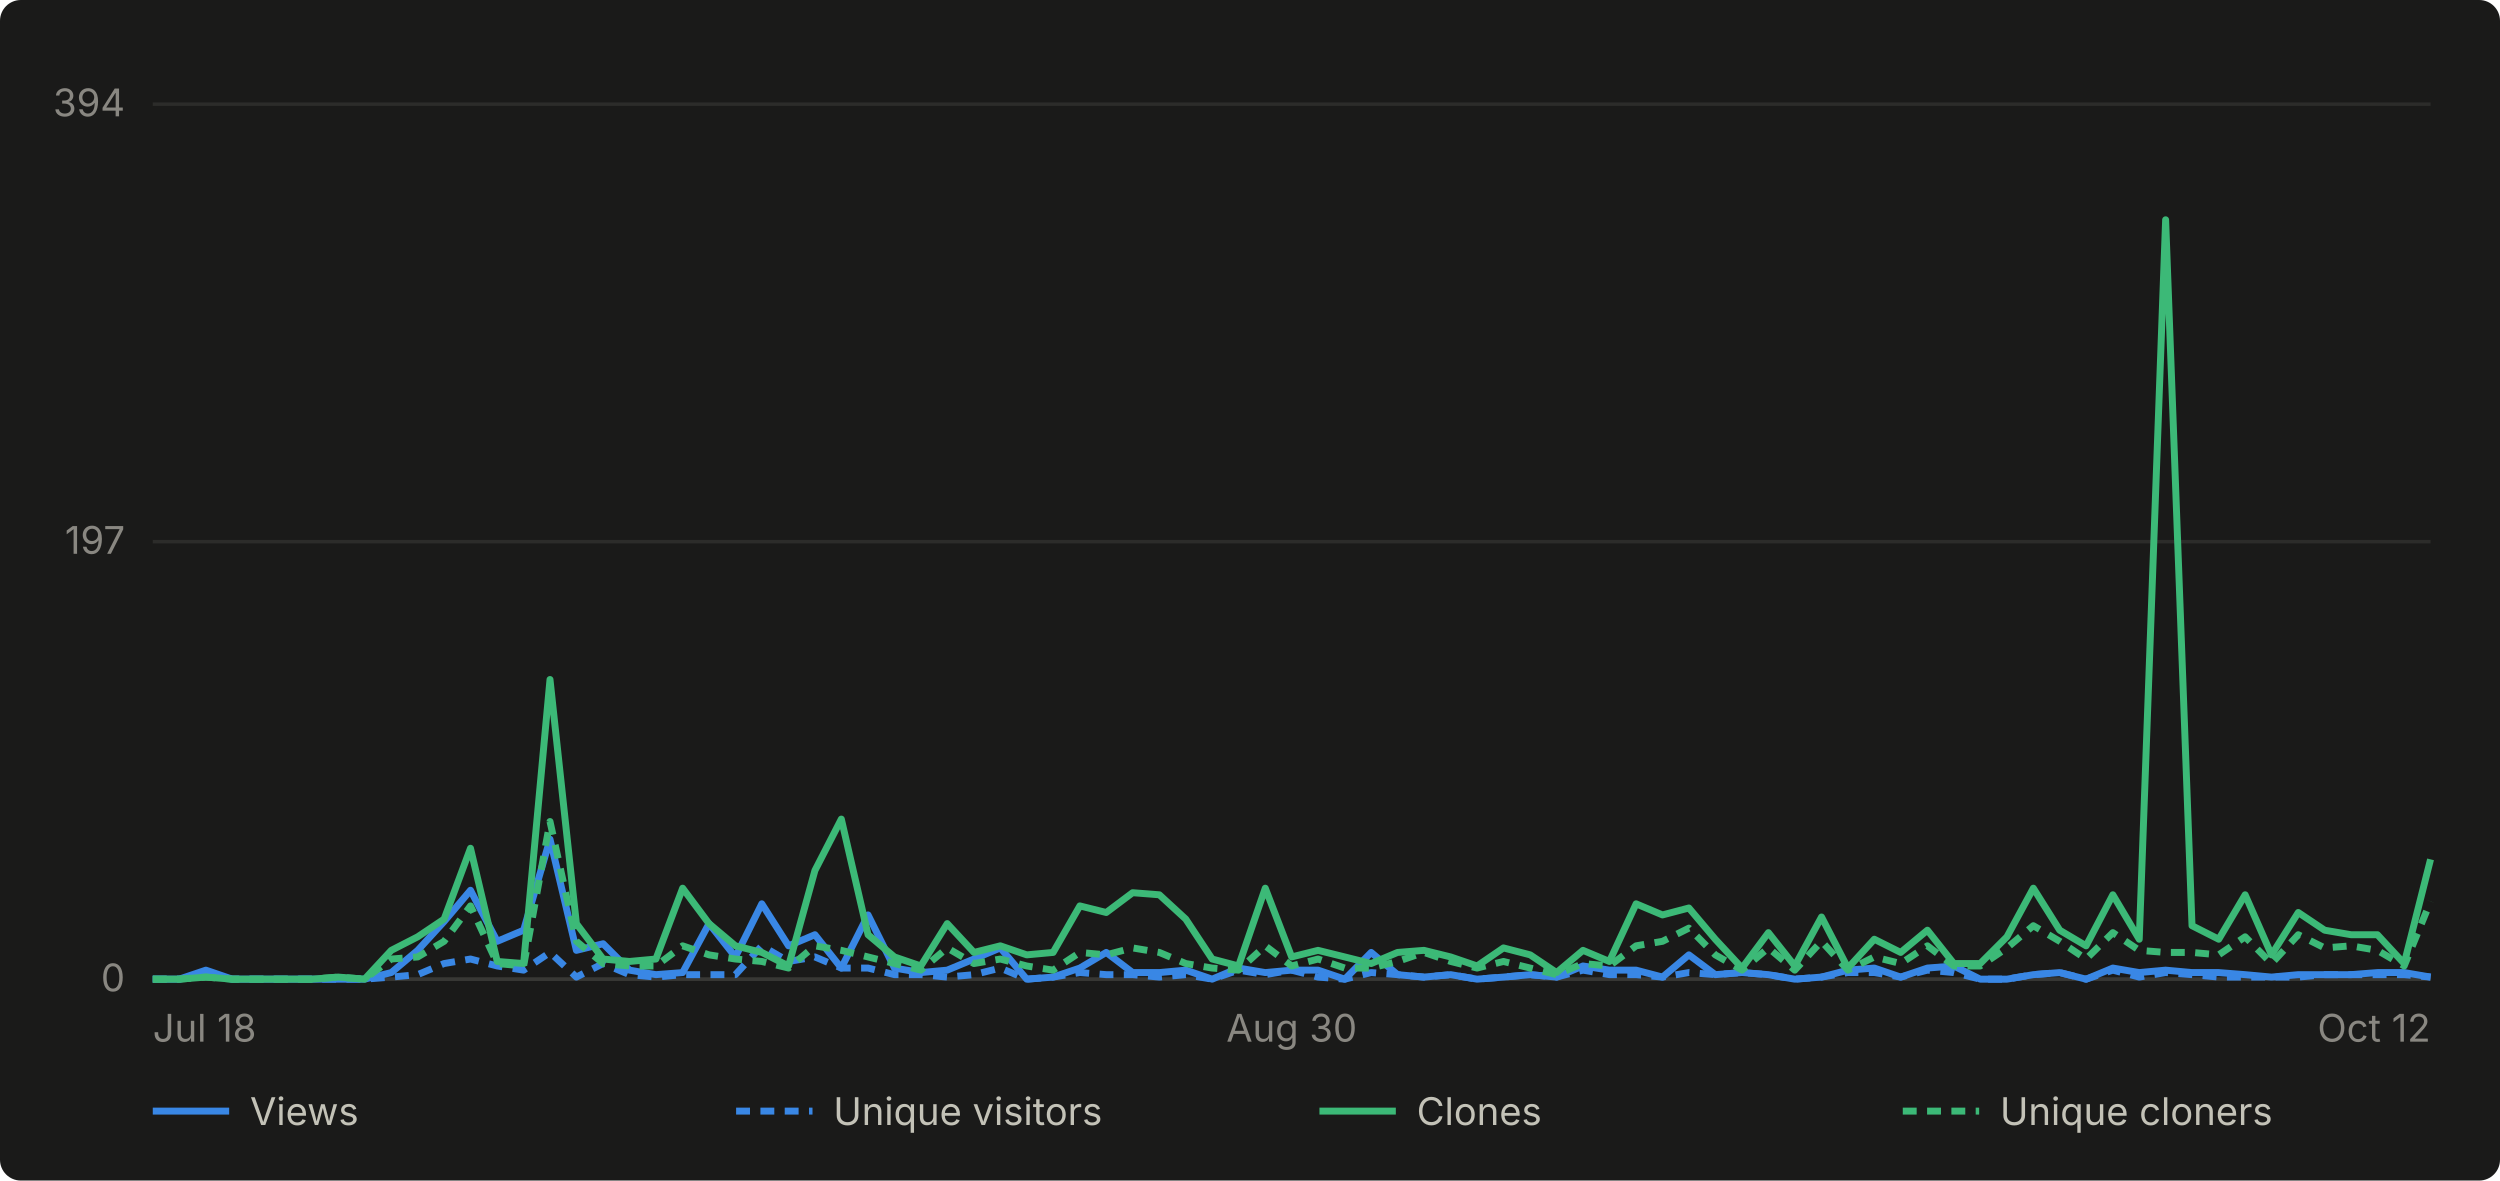
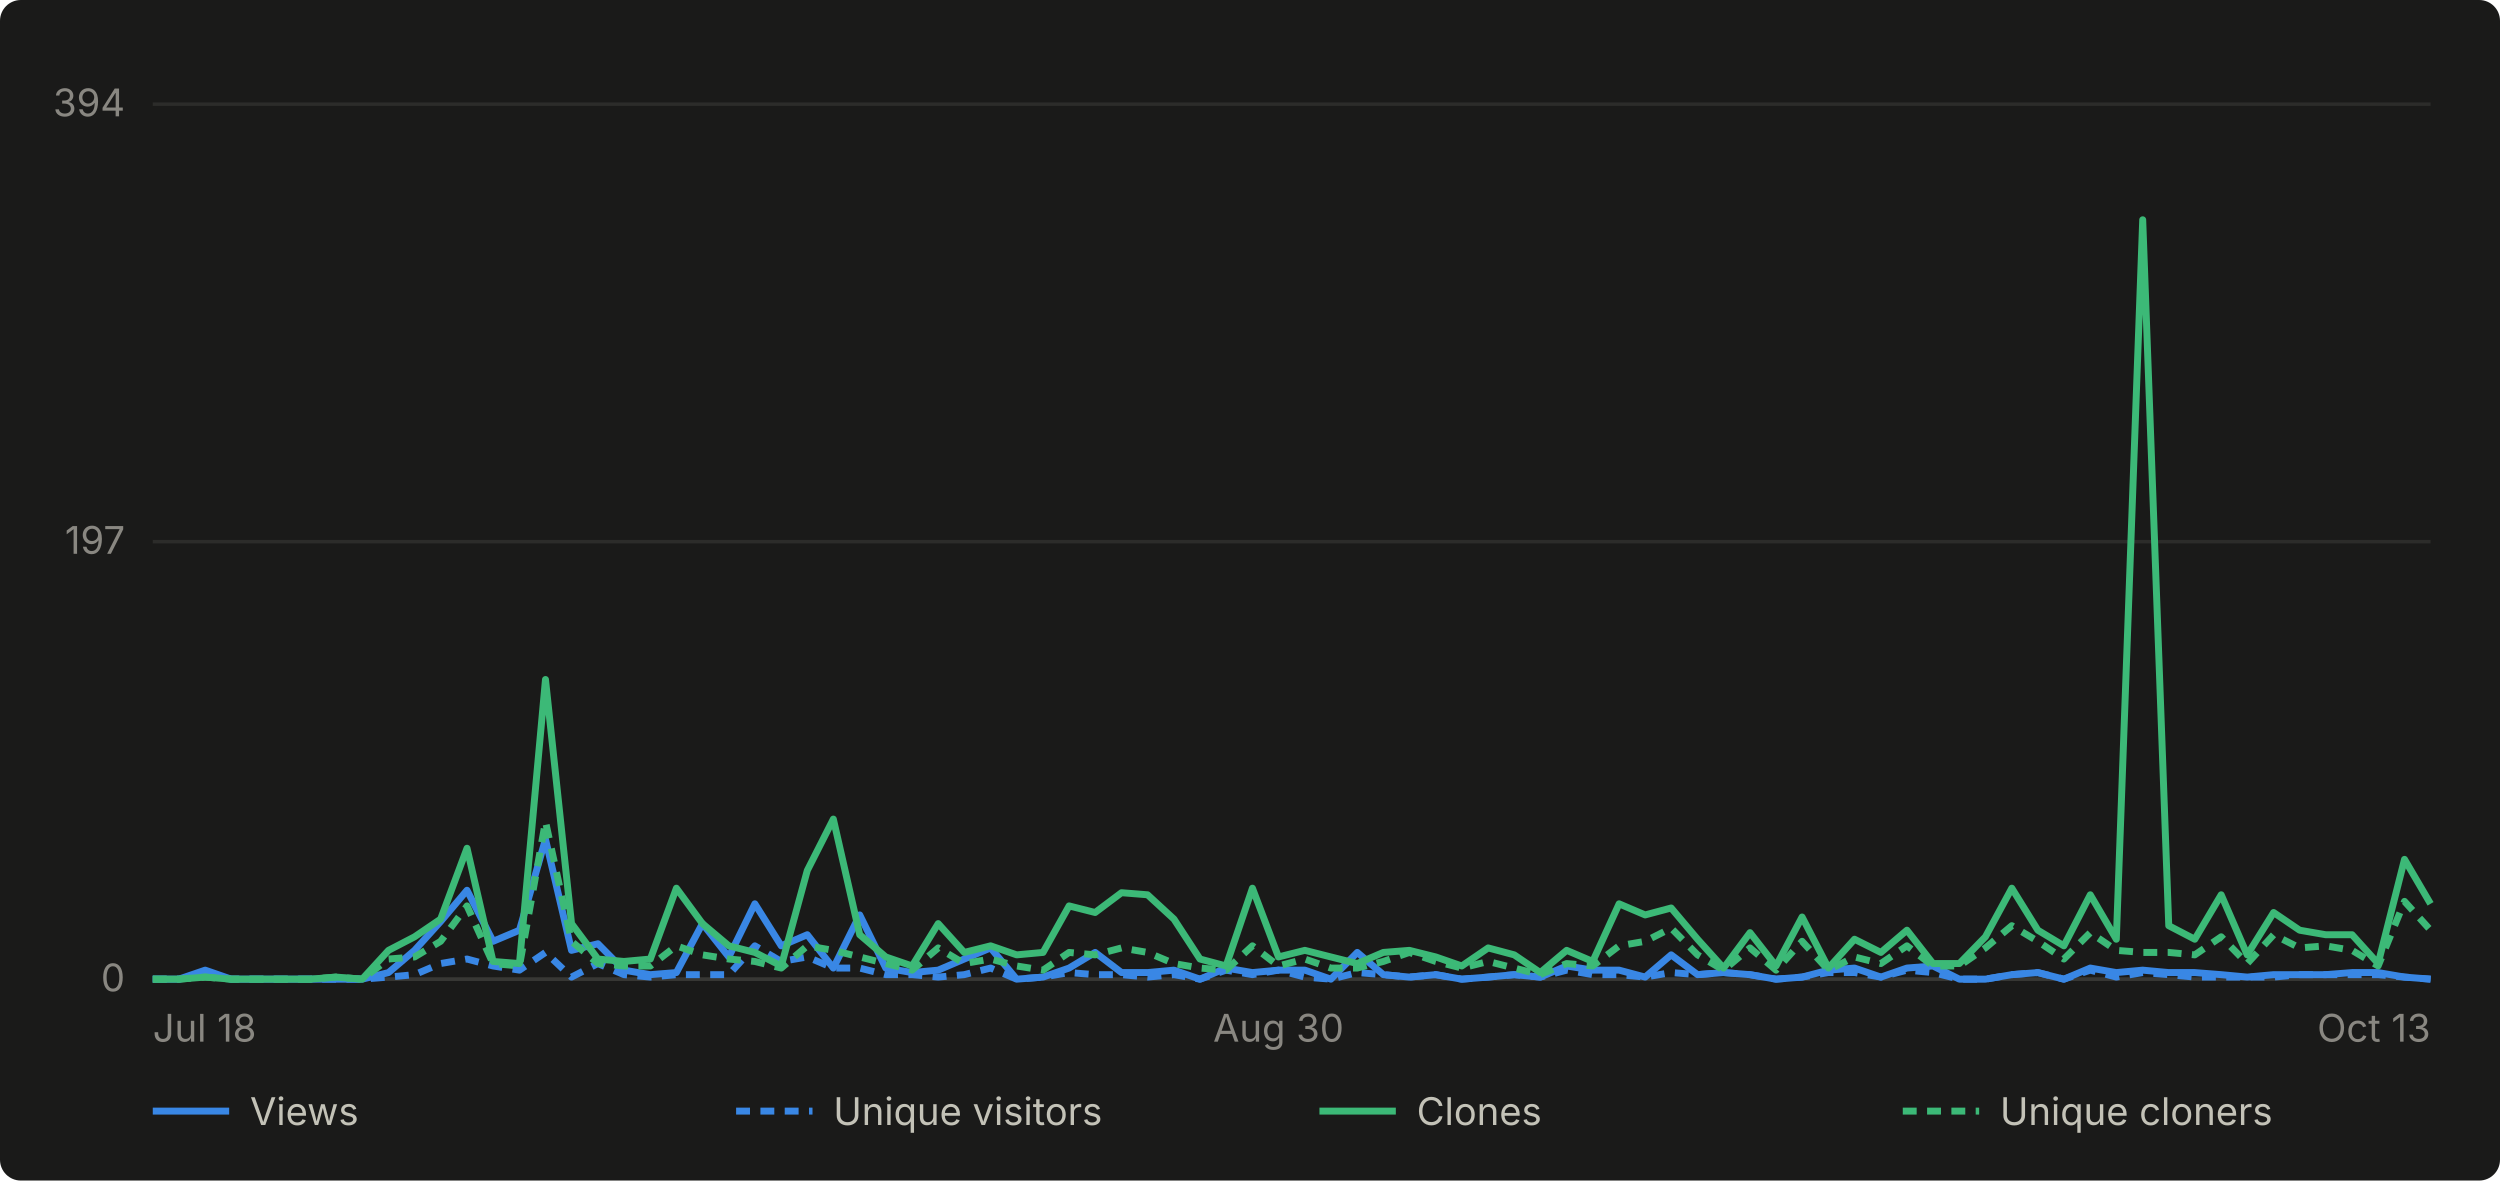
- <svg xmlns="http://www.w3.org/2000/svg" viewBox="0 0 720 340" width="720" height="340" role="img" aria-label="Daily GitHub traffic for abhiunix/AgentHarbor, Jul 18 to Oct 12">
+ <svg xmlns="http://www.w3.org/2000/svg" viewBox="0 0 720 340" width="720" height="340" role="img" aria-label="Daily GitHub traffic for abhiunix/AgentHarbor, Jul 18 to Oct 13">
  <rect width="720" height="340" fill="#1a1a19" rx="6" />
  <g font-family="system-ui, -apple-system, 'Segoe UI', sans-serif">
    <line x1="44" y1="282.0" x2="700" y2="282.0" stroke="#2c2c2a" stroke-width="1" />
    <text x="36" y="285.5" text-anchor="end" fill="#898781" font-size="11">0</text>
    <line x1="44" y1="156.0" x2="700" y2="156.0" stroke="#2c2c2a" stroke-width="1" />
    <text x="36" y="159.5" text-anchor="end" fill="#898781" font-size="11">197</text>
    <line x1="44" y1="30.0" x2="700" y2="30.0" stroke="#2c2c2a" stroke-width="1" />
    <text x="36" y="33.5" text-anchor="end" fill="#898781" font-size="11">394</text>
    <line x1="44" y1="282" x2="700" y2="282" stroke="#383835" stroke-width="1" />
    <text x="44.0" y="300" text-anchor="start" fill="#898781" font-size="11">Jul 18</text>
-     <text x="372.0" y="300" text-anchor="middle" fill="#898781" font-size="11">Aug 30</text>
-     <text x="700.0" y="300" text-anchor="end" fill="#898781" font-size="11">Oct 12</text>
-     <path d="M 44.0 282.0 L 51.6 282.0 L 59.3 279.4 L 66.9 282.0 L 74.5 282.0 L 82.1 282.0 L 89.8 282.0 L 97.4 282.0 L 105.0 282.0 L 112.7 280.1 L 120.3 273.7 L 127.9 265.4 L 135.5 256.4 L 143.2 271.1 L 150.8 267.9 L 158.4 241.7 L 166.0 273.7 L 173.7 271.8 L 181.3 279.4 L 188.9 280.7 L 196.6 280.1 L 204.2 266.0 L 211.8 275.6 L 219.4 260.3 L 227.1 272.4 L 234.7 269.2 L 242.3 278.8 L 250.0 263.5 L 257.6 278.8 L 265.2 280.1 L 272.8 279.4 L 280.5 276.2 L 288.1 273.0 L 295.7 282.0 L 303.3 281.4 L 311.0 278.8 L 318.6 274.3 L 326.2 280.1 L 333.9 280.1 L 341.5 279.4 L 349.1 282.0 L 356.7 278.8 L 364.4 280.1 L 372.0 279.4 L 379.6 279.4 L 387.3 282.0 L 394.9 274.3 L 402.5 280.7 L 410.1 281.4 L 417.8 280.7 L 425.4 282.0 L 433.0 281.4 L 440.7 280.7 L 448.3 281.4 L 455.9 278.2 L 463.5 279.4 L 471.2 279.4 L 478.8 281.4 L 486.4 275.0 L 494.0 280.7 L 501.7 280.1 L 509.3 280.7 L 516.9 282.0 L 524.6 281.4 L 532.2 279.4 L 539.8 278.8 L 547.4 281.4 L 555.1 278.8 L 562.7 278.2 L 570.3 282.0 L 578.0 282.0 L 585.6 280.7 L 593.2 280.1 L 600.8 282.0 L 608.5 278.8 L 616.1 280.1 L 623.7 279.4 L 631.3 280.1 L 639.0 280.1 L 646.6 280.7 L 654.2 281.4 L 661.9 280.7 L 669.5 280.7 L 677.1 280.7 L 684.7 280.1 L 692.4 280.1 L 700.0 281.4" fill="none" stroke="#3987e5" stroke-width="2" stroke-linejoin="round" />
-     <path d="M 44.0 282.0 L 51.6 282.0 L 59.3 280.7 L 66.9 282.0 L 74.5 282.0 L 82.1 282.0 L 89.8 282.0 L 97.4 282.0 L 105.0 282.0 L 112.7 281.4 L 120.3 280.7 L 127.9 277.5 L 135.5 276.2 L 143.2 278.2 L 150.8 279.4 L 158.4 274.3 L 166.0 281.4 L 173.7 277.5 L 181.3 280.7 L 188.9 281.4 L 196.6 280.7 L 204.2 280.7 L 211.8 280.7 L 219.4 272.4 L 227.1 276.9 L 234.7 275.6 L 242.3 278.8 L 250.0 278.8 L 257.6 280.7 L 265.2 280.7 L 272.8 281.4 L 280.5 280.7 L 288.1 278.8 L 295.7 282.0 L 303.3 281.4 L 311.0 280.1 L 318.6 280.7 L 326.2 280.7 L 333.9 281.4 L 341.5 280.7 L 349.1 282.0 L 356.7 279.4 L 364.4 280.7 L 372.0 279.4 L 379.6 281.4 L 387.3 282.0 L 394.9 280.1 L 402.5 280.7 L 410.1 281.4 L 417.8 280.7 L 425.4 282.0 L 433.0 281.4 L 440.7 280.7 L 448.3 281.4 L 455.9 279.4 L 463.5 280.7 L 471.2 280.7 L 478.8 281.4 L 486.4 280.1 L 494.0 280.7 L 501.7 280.1 L 509.3 280.7 L 516.9 282.0 L 524.6 281.4 L 532.2 280.1 L 539.8 280.1 L 547.4 281.4 L 555.1 279.4 L 562.7 280.1 L 570.3 282.0 L 578.0 282.0 L 585.6 280.7 L 593.2 280.1 L 600.8 282.0 L 608.5 279.4 L 616.1 281.4 L 623.7 280.1 L 631.3 280.7 L 639.0 281.4 L 646.6 281.4 L 654.2 281.4 L 661.9 281.4 L 669.5 280.7 L 677.1 280.7 L 684.7 280.7 L 692.4 280.7 L 700.0 281.4" fill="none" stroke="#3987e5" stroke-width="2" stroke-linejoin="round" stroke-dasharray="4 3" />
-     <path d="M 44.0 282.0 L 51.6 282.0 L 59.3 281.4 L 66.9 282.0 L 74.5 282.0 L 82.1 282.0 L 89.8 282.0 L 97.4 281.4 L 105.0 282.0 L 112.7 273.7 L 120.3 269.8 L 127.9 264.7 L 135.5 244.3 L 143.2 276.9 L 150.8 277.5 L 158.4 195.7 L 166.0 266.0 L 173.7 276.2 L 181.3 276.9 L 188.9 276.2 L 196.6 255.8 L 204.2 266.0 L 211.8 272.4 L 219.4 274.3 L 227.1 278.2 L 234.7 250.7 L 242.3 235.9 L 250.0 269.2 L 257.6 275.6 L 265.2 278.2 L 272.8 266.0 L 280.5 274.3 L 288.1 272.4 L 295.7 275.0 L 303.3 274.3 L 311.0 260.9 L 318.6 262.8 L 326.2 257.1 L 333.9 257.7 L 341.5 264.7 L 349.1 276.2 L 356.7 278.2 L 364.4 255.8 L 372.0 275.6 L 379.6 273.7 L 387.3 275.6 L 394.9 277.5 L 402.5 274.3 L 410.1 273.7 L 417.8 275.6 L 425.4 278.2 L 433.0 273.0 L 440.7 275.0 L 448.3 280.1 L 455.9 273.7 L 463.5 276.9 L 471.2 260.3 L 478.8 263.5 L 486.4 261.5 L 494.0 270.5 L 501.7 278.8 L 509.3 268.6 L 516.9 278.2 L 524.6 264.1 L 532.2 278.8 L 539.8 270.5 L 547.4 274.3 L 555.1 267.9 L 562.7 277.5 L 570.3 277.5 L 578.0 269.8 L 585.6 255.8 L 593.2 267.9 L 600.8 272.4 L 608.5 257.7 L 616.1 270.5 L 623.7 63.3 L 631.3 266.6 L 639.0 270.5 L 646.6 257.7 L 654.2 275.0 L 661.9 262.8 L 669.5 267.9 L 677.1 269.2 L 684.7 269.2 L 692.4 277.5 L 700.0 247.5" fill="none" stroke="#3cb977" stroke-width="2" stroke-linejoin="round" />
-     <path d="M 44.0 282.0 L 51.6 282.0 L 59.3 281.4 L 66.9 282.0 L 74.5 282.0 L 82.1 282.0 L 89.8 282.0 L 97.4 281.4 L 105.0 282.0 L 112.7 276.2 L 120.3 275.6 L 127.9 271.1 L 135.5 260.9 L 143.2 277.5 L 150.8 278.2 L 158.4 236.6 L 166.0 271.1 L 173.7 277.5 L 181.3 278.2 L 188.9 278.2 L 196.6 272.4 L 204.2 275.0 L 211.8 276.2 L 219.4 276.9 L 227.1 278.8 L 234.7 272.4 L 242.3 273.7 L 250.0 275.6 L 257.6 277.5 L 265.2 279.4 L 272.8 273.0 L 280.5 277.5 L 288.1 276.2 L 295.7 278.2 L 303.3 279.4 L 311.0 274.3 L 318.6 275.0 L 326.2 273.0 L 333.9 274.3 L 341.5 277.5 L 349.1 278.8 L 356.7 279.4 L 364.4 272.4 L 372.0 278.2 L 379.6 276.2 L 387.3 278.8 L 394.9 278.8 L 402.5 276.9 L 410.1 274.3 L 417.8 276.9 L 425.4 278.8 L 433.0 276.9 L 440.7 278.8 L 448.3 280.7 L 455.9 277.5 L 463.5 278.2 L 471.2 272.4 L 478.8 271.1 L 486.4 267.3 L 494.0 275.0 L 501.7 279.4 L 509.3 273.0 L 516.9 279.4 L 524.6 271.1 L 532.2 279.4 L 539.8 275.6 L 547.4 277.5 L 555.1 272.4 L 562.7 278.2 L 570.3 278.2 L 578.0 273.0 L 585.6 266.6 L 593.2 271.1 L 600.8 276.2 L 608.5 268.6 L 616.1 273.7 L 623.7 274.3 L 631.3 274.3 L 639.0 275.0 L 646.6 269.8 L 654.2 277.5 L 661.9 269.2 L 669.5 273.0 L 677.1 272.4 L 684.7 273.7 L 692.4 278.2 L 700.0 259.6" fill="none" stroke="#3cb977" stroke-width="2" stroke-linejoin="round" stroke-dasharray="4 3" />
+     <text x="368.2" y="300" text-anchor="middle" fill="#898781" font-size="11">Aug 30</text>
+     <text x="700.0" y="300" text-anchor="end" fill="#898781" font-size="11">Oct 13</text>
+     <path d="M 44.0 282.0 L 51.5 282.0 L 59.1 279.4 L 66.6 282.0 L 74.2 282.0 L 81.7 282.0 L 89.2 282.0 L 96.8 282.0 L 104.3 282.0 L 111.9 280.1 L 119.4 273.7 L 126.9 265.4 L 134.5 256.4 L 142.0 271.1 L 149.6 267.9 L 157.1 241.7 L 164.6 273.7 L 172.2 271.8 L 179.7 279.4 L 187.3 280.7 L 194.8 280.1 L 202.3 266.0 L 209.9 275.6 L 217.4 260.3 L 225.0 272.4 L 232.5 269.2 L 240.0 278.8 L 247.6 263.5 L 255.1 278.8 L 262.7 280.1 L 270.2 279.4 L 277.7 276.2 L 285.3 273.0 L 292.8 282.0 L 300.4 281.4 L 307.9 278.8 L 315.4 274.3 L 323.0 280.1 L 330.5 280.1 L 338.1 279.4 L 345.6 282.0 L 353.1 278.8 L 360.7 280.1 L 368.2 279.4 L 375.8 279.4 L 383.3 282.0 L 390.9 274.3 L 398.4 280.7 L 405.9 281.4 L 413.5 280.7 L 421.0 282.0 L 428.6 281.4 L 436.1 280.7 L 443.6 281.4 L 451.2 278.2 L 458.7 279.4 L 466.3 279.4 L 473.8 281.4 L 481.3 275.0 L 488.9 280.7 L 496.4 280.1 L 504.0 280.7 L 511.5 282.0 L 519.0 281.4 L 526.6 279.4 L 534.1 278.8 L 541.7 281.4 L 549.2 278.8 L 556.7 278.2 L 564.3 282.0 L 571.8 282.0 L 579.4 280.7 L 586.9 280.1 L 594.4 282.0 L 602.0 278.8 L 609.5 280.1 L 617.1 279.4 L 624.6 280.1 L 632.1 280.1 L 639.7 280.7 L 647.2 281.4 L 654.8 280.7 L 662.3 280.7 L 669.8 280.7 L 677.4 280.1 L 684.9 280.1 L 692.5 281.4 L 700.0 282.0" fill="none" stroke="#3987e5" stroke-width="2" stroke-linejoin="round" />
+     <path d="M 44.0 282.0 L 51.5 282.0 L 59.1 280.7 L 66.6 282.0 L 74.2 282.0 L 81.7 282.0 L 89.2 282.0 L 96.8 282.0 L 104.3 282.0 L 111.9 281.4 L 119.4 280.7 L 126.9 277.5 L 134.5 276.2 L 142.0 278.2 L 149.6 279.4 L 157.1 274.3 L 164.6 281.4 L 172.2 277.5 L 179.7 280.7 L 187.3 281.4 L 194.8 280.7 L 202.3 280.7 L 209.9 280.7 L 217.4 272.4 L 225.0 276.9 L 232.5 275.6 L 240.0 278.8 L 247.6 278.8 L 255.1 280.7 L 262.7 280.7 L 270.2 281.4 L 277.7 280.7 L 285.3 278.8 L 292.8 282.0 L 300.4 281.4 L 307.9 280.1 L 315.4 280.7 L 323.0 280.7 L 330.5 281.4 L 338.1 280.7 L 345.6 282.0 L 353.1 279.4 L 360.7 280.7 L 368.2 279.4 L 375.8 281.4 L 383.3 282.0 L 390.9 280.1 L 398.4 280.7 L 405.9 281.4 L 413.5 280.7 L 421.0 282.0 L 428.6 281.4 L 436.1 280.7 L 443.6 281.4 L 451.2 279.4 L 458.7 280.7 L 466.3 280.7 L 473.8 281.4 L 481.3 280.1 L 488.9 280.7 L 496.4 280.1 L 504.0 280.7 L 511.5 282.0 L 519.0 281.4 L 526.6 280.1 L 534.1 280.1 L 541.7 281.4 L 549.2 279.4 L 556.7 280.1 L 564.3 282.0 L 571.8 282.0 L 579.4 280.7 L 586.9 280.1 L 594.4 282.0 L 602.0 279.4 L 609.5 281.4 L 617.1 280.1 L 624.6 280.7 L 632.1 281.4 L 639.7 281.4 L 647.2 281.4 L 654.8 281.4 L 662.3 280.7 L 669.8 280.7 L 677.4 280.7 L 684.9 280.7 L 692.5 281.4 L 700.0 282.0" fill="none" stroke="#3987e5" stroke-width="2" stroke-linejoin="round" stroke-dasharray="4 3" />
+     <path d="M 44.0 282.0 L 51.5 282.0 L 59.1 281.4 L 66.6 282.0 L 74.2 282.0 L 81.7 282.0 L 89.2 282.0 L 96.8 281.4 L 104.3 282.0 L 111.9 273.7 L 119.4 269.8 L 126.9 264.7 L 134.5 244.3 L 142.0 276.9 L 149.6 277.5 L 157.1 195.7 L 164.6 266.0 L 172.2 276.2 L 179.7 276.9 L 187.3 276.2 L 194.8 255.8 L 202.3 266.0 L 209.9 272.4 L 217.4 274.3 L 225.0 278.2 L 232.5 250.7 L 240.0 235.9 L 247.6 269.2 L 255.1 275.6 L 262.7 278.2 L 270.2 266.0 L 277.7 274.3 L 285.3 272.4 L 292.8 275.0 L 300.4 274.3 L 307.9 260.9 L 315.4 262.8 L 323.0 257.1 L 330.5 257.7 L 338.1 264.7 L 345.6 276.2 L 353.1 278.2 L 360.7 255.8 L 368.2 275.6 L 375.8 273.7 L 383.3 275.6 L 390.9 277.5 L 398.4 274.3 L 405.9 273.7 L 413.5 275.6 L 421.0 278.2 L 428.6 273.0 L 436.1 275.0 L 443.6 280.1 L 451.2 273.7 L 458.7 276.9 L 466.3 260.3 L 473.8 263.5 L 481.3 261.5 L 488.9 270.5 L 496.4 278.8 L 504.0 268.6 L 511.5 278.2 L 519.0 264.1 L 526.6 278.8 L 534.1 270.5 L 541.7 274.3 L 549.2 267.9 L 556.7 277.5 L 564.3 277.5 L 571.8 269.8 L 579.4 255.8 L 586.9 267.9 L 594.4 272.4 L 602.0 257.7 L 609.5 270.5 L 617.1 63.3 L 624.6 266.6 L 632.1 270.5 L 639.7 257.7 L 647.2 275.0 L 654.8 262.8 L 662.3 267.9 L 669.8 269.2 L 677.4 269.2 L 684.9 277.5 L 692.5 247.5 L 700.0 260.3" fill="none" stroke="#3cb977" stroke-width="2" stroke-linejoin="round" />
+     <path d="M 44.0 282.0 L 51.5 282.0 L 59.1 281.4 L 66.6 282.0 L 74.2 282.0 L 81.7 282.0 L 89.2 282.0 L 96.8 281.4 L 104.3 282.0 L 111.9 276.2 L 119.4 275.6 L 126.9 271.1 L 134.5 260.9 L 142.0 277.5 L 149.6 278.2 L 157.1 236.6 L 164.6 271.1 L 172.2 277.5 L 179.7 278.2 L 187.3 278.2 L 194.8 272.4 L 202.3 275.0 L 209.9 276.2 L 217.4 276.9 L 225.0 278.8 L 232.5 272.4 L 240.0 273.7 L 247.6 275.6 L 255.1 277.5 L 262.7 279.4 L 270.2 273.0 L 277.7 277.5 L 285.3 276.2 L 292.8 278.2 L 300.4 279.4 L 307.9 274.3 L 315.4 275.0 L 323.0 273.0 L 330.5 274.3 L 338.1 277.5 L 345.6 278.8 L 353.1 279.4 L 360.7 272.4 L 368.2 278.2 L 375.8 276.2 L 383.3 278.8 L 390.9 278.8 L 398.4 276.9 L 405.9 274.3 L 413.5 276.9 L 421.0 278.8 L 428.6 276.9 L 436.1 278.8 L 443.6 280.7 L 451.2 277.5 L 458.7 278.2 L 466.3 272.4 L 473.8 271.1 L 481.3 267.3 L 488.9 275.0 L 496.4 279.4 L 504.0 273.0 L 511.5 279.4 L 519.0 271.1 L 526.6 279.4 L 534.1 275.6 L 541.7 277.5 L 549.2 272.4 L 556.7 278.2 L 564.3 278.2 L 571.8 273.0 L 579.4 266.6 L 586.9 271.1 L 594.4 276.2 L 602.0 268.6 L 609.5 273.7 L 617.1 274.3 L 624.6 274.3 L 632.1 275.0 L 639.7 269.8 L 647.2 277.5 L 654.8 269.2 L 662.3 273.0 L 669.8 272.4 L 677.4 273.7 L 684.9 278.2 L 692.5 259.6 L 700.0 267.9" fill="none" stroke="#3cb977" stroke-width="2" stroke-linejoin="round" stroke-dasharray="4 3" />
    <line x1="44" y1="320" x2="66" y2="320" stroke="#3987e5" stroke-width="2" />
    <text x="72" y="324" fill="#c3c2b7" font-size="11">Views</text>
    <line x1="212" y1="320" x2="234" y2="320" stroke="#3987e5" stroke-width="2" stroke-dasharray="4 3" />
    <text x="240" y="324" fill="#c3c2b7" font-size="11">Unique visitors</text>
    <line x1="380" y1="320" x2="402" y2="320" stroke="#3cb977" stroke-width="2" />
    <text x="408" y="324" fill="#c3c2b7" font-size="11">Clones</text>
    <line x1="548" y1="320" x2="570" y2="320" stroke="#3cb977" stroke-width="2" stroke-dasharray="4 3" />
    <text x="576" y="324" fill="#c3c2b7" font-size="11">Unique cloners</text>
  </g>
</svg>
